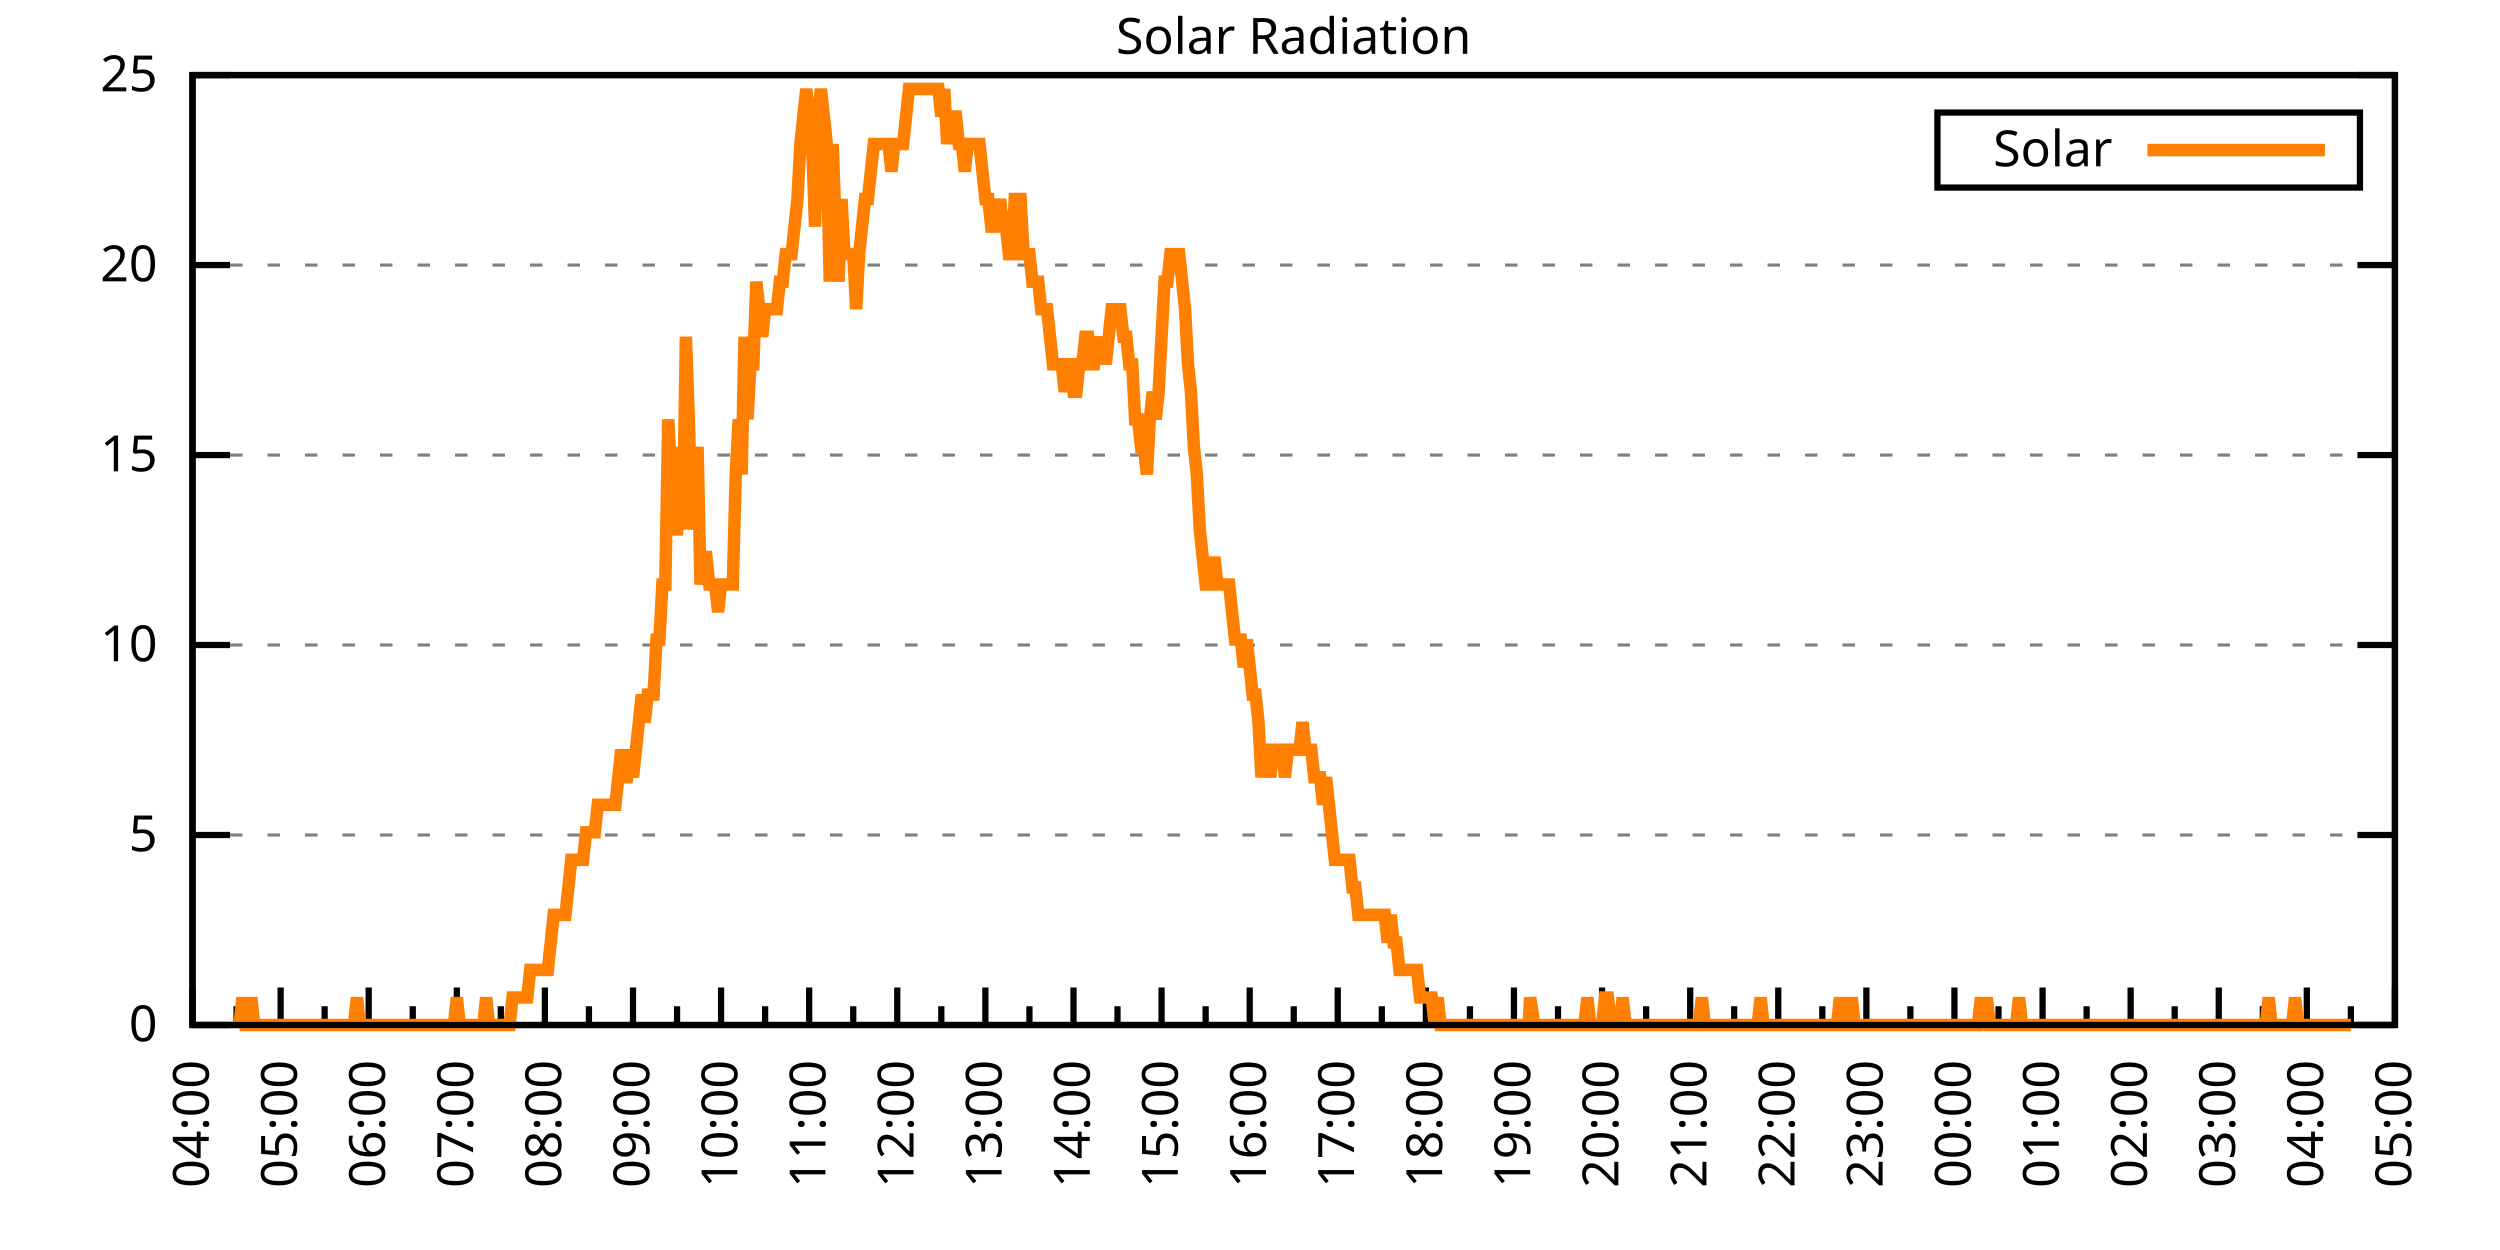
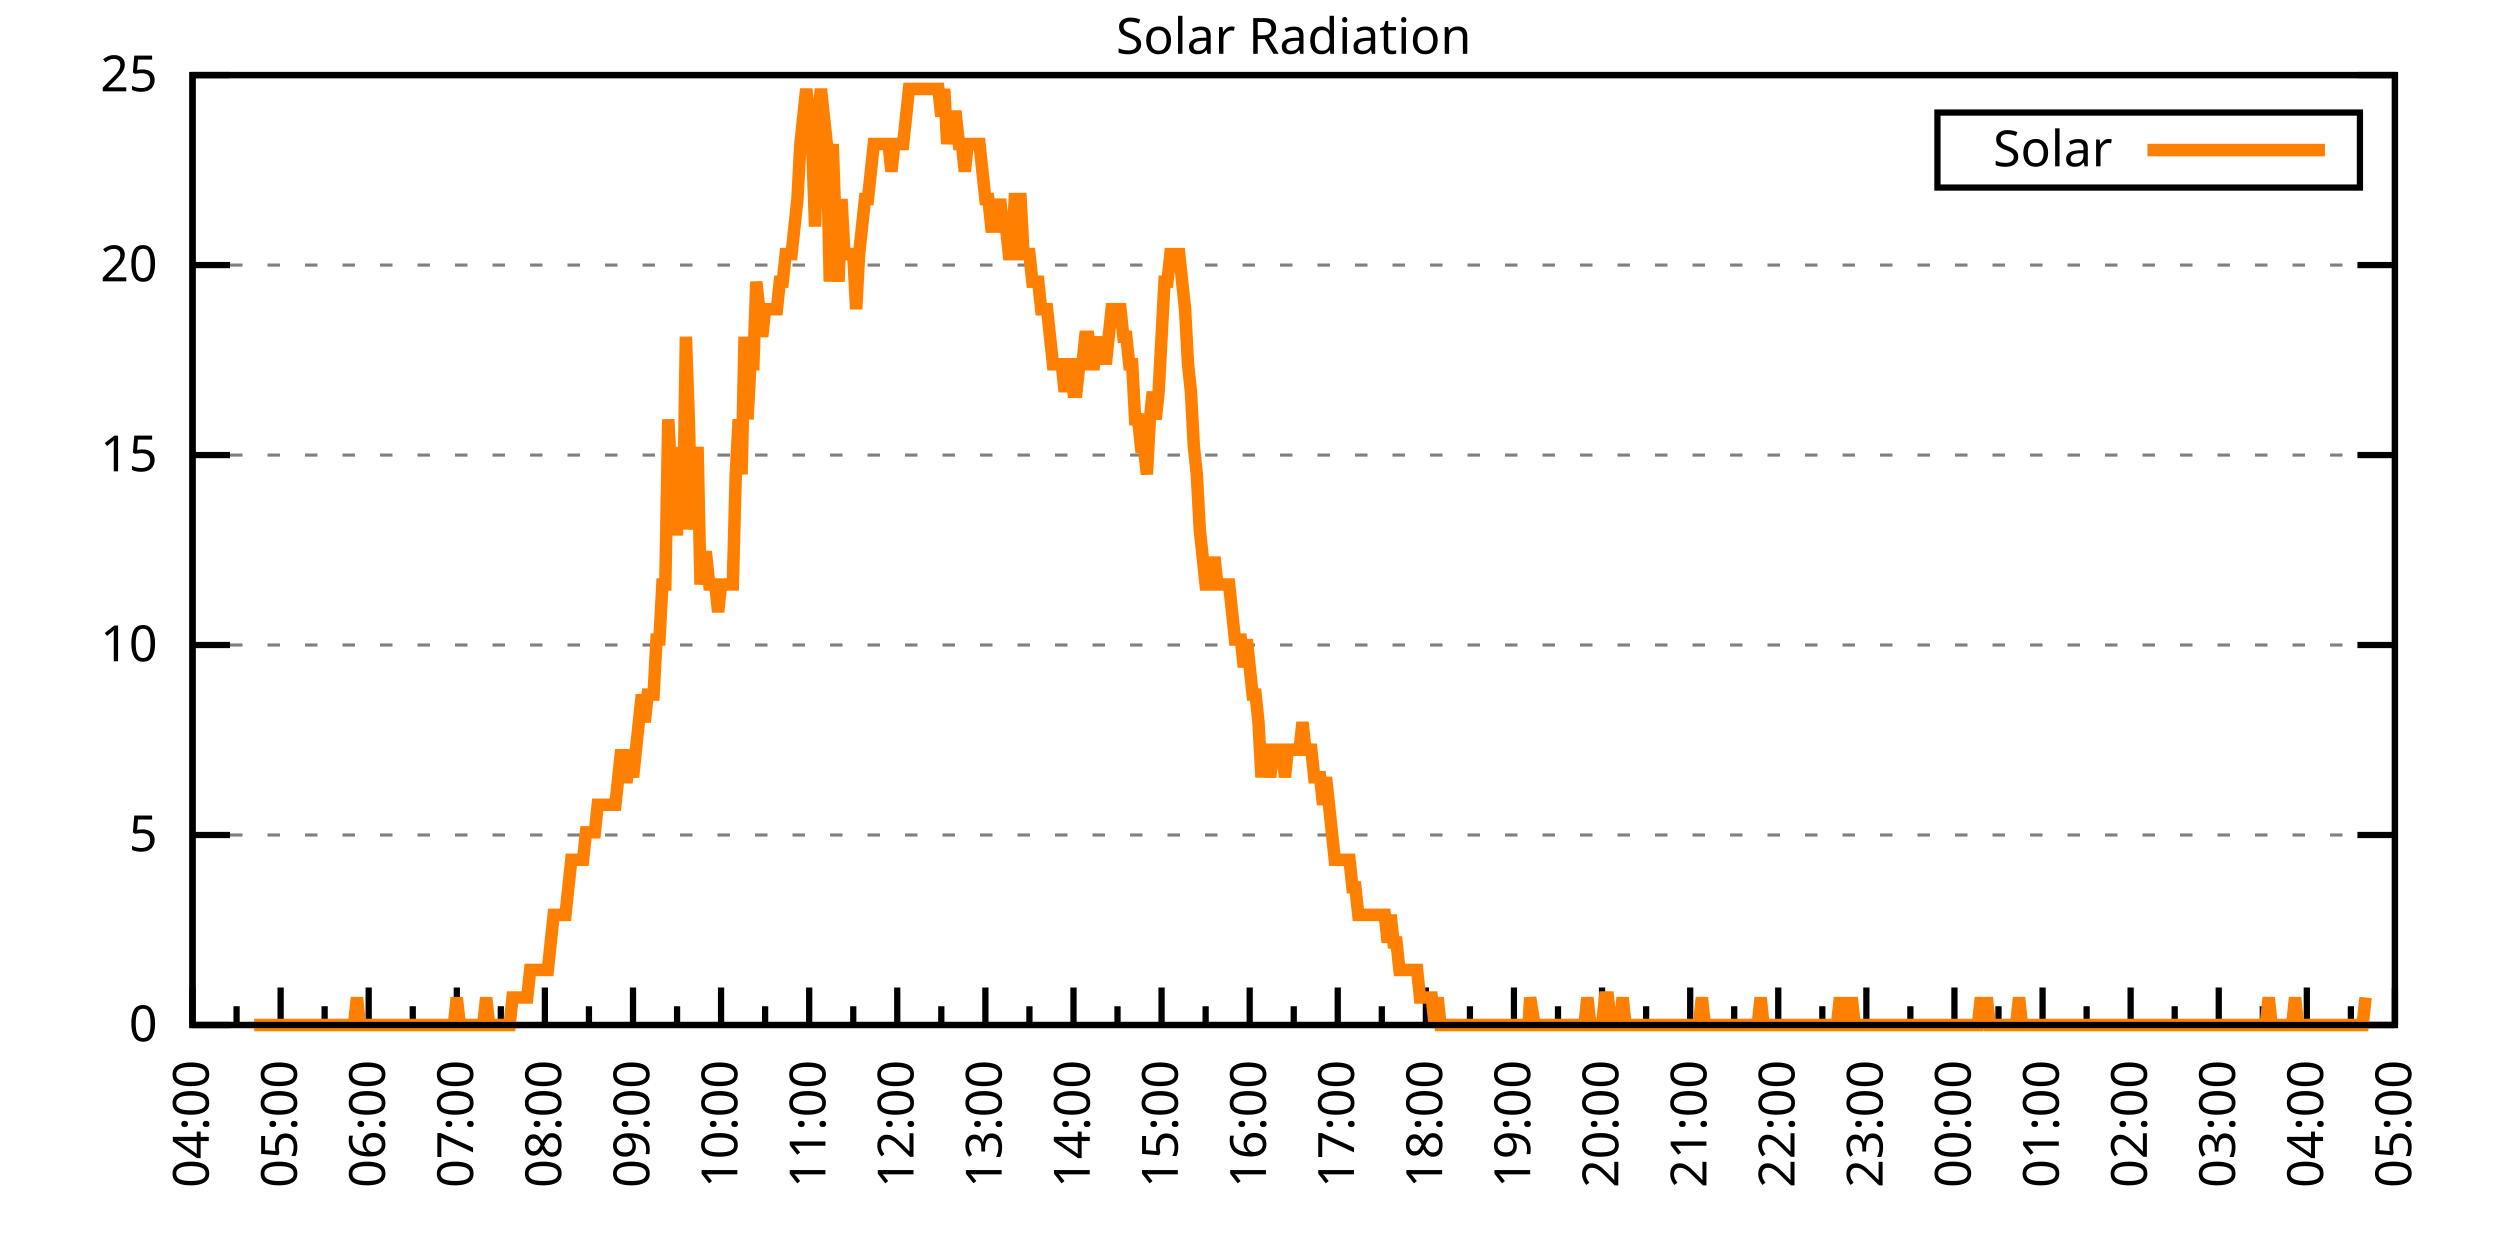
<svg xmlns="http://www.w3.org/2000/svg" xmlns:xlink="http://www.w3.org/1999/xlink" width="400" height="200" viewBox="0 0 400 200">
  <g id="gnuplot_canvas">
    <rect x="0" y="0" width="400" height="200" fill="none" />
    <defs>
      <circle id="gpDot" r="0.5" stroke-width="0.5" stroke="currentColor" />
      <path id="gpPt0" stroke-width="0.333" stroke="currentColor" d="M-1,0 h2 M0,-1 v2" />
      <path id="gpPt1" stroke-width="0.333" stroke="currentColor" d="M-1,-1 L1,1 M1,-1 L-1,1" />
      <path id="gpPt2" stroke-width="0.333" stroke="currentColor" d="M-1,0 L1,0 M0,-1 L0,1 M-1,-1 L1,1 M-1,1 L1,-1" />
      <rect id="gpPt3" stroke-width="0.333" stroke="currentColor" x="-1" y="-1" width="2" height="2" />
      <rect id="gpPt4" stroke-width="0.333" stroke="currentColor" fill="currentColor" x="-1" y="-1" width="2" height="2" />
      <circle id="gpPt5" stroke-width="0.333" stroke="currentColor" cx="0" cy="0" r="1" />
      <use xlink:href="#gpPt5" id="gpPt6" fill="currentColor" stroke="none" />
      <path id="gpPt7" stroke-width="0.333" stroke="currentColor" d="M0,-1.33 L-1.33,0.67 L1.33,0.67 z" />
      <use xlink:href="#gpPt7" id="gpPt8" fill="currentColor" stroke="none" />
      <use xlink:href="#gpPt7" id="gpPt9" stroke="currentColor" transform="rotate(180)" />
      <use xlink:href="#gpPt9" id="gpPt10" fill="currentColor" stroke="none" />
      <use xlink:href="#gpPt3" id="gpPt11" stroke="currentColor" transform="rotate(45)" />
      <use xlink:href="#gpPt11" id="gpPt12" fill="currentColor" stroke="none" />
      <path id="gpPt13" stroke-width="0.333" stroke="currentColor" d="M0,1.330 L1.265,0.411 L0.782,-1.067 L-0.782,-1.076 L-1.265,0.411 z" />
      <use xlink:href="#gpPt13" id="gpPt14" fill="currentColor" stroke="none" />
      <filter id="textbox" filterUnits="objectBoundingBox" x="0" y="0" height="1" width="1">
        <feFlood flood-color="white" flood-opacity="1" result="bgnd" />
        <feComposite in="SourceGraphic" in2="bgnd" operator="atop" />
      </filter>
      <filter id="greybox" filterUnits="objectBoundingBox" x="0" y="0" height="1" width="1">
        <feFlood flood-color="lightgrey" flood-opacity="1" result="grey" />
        <feComposite in="SourceGraphic" in2="grey" operator="atop" />
      </filter>
    </defs>
    <g fill="none" color="white" stroke="currentColor" stroke-width="1.00" stroke-linecap="butt" stroke-linejoin="miter">
</g>
    <g fill="none" color="black" stroke="currentColor" stroke-width="1.00" stroke-linecap="butt" stroke-linejoin="miter">
      <g stroke="none" shape-rendering="crispEdges">
        <polygon fill="rgb(255, 255, 255)" points="30.80,164.00 383.18,164.00 383.18,12.02 30.80,12.02 " />
      </g>
    </g>
    <g fill="none" color="black" stroke="currentColor" stroke-width="1.00" stroke-linecap="butt" stroke-linejoin="miter">
</g>
    <g fill="none" color="black" stroke="black" stroke-width="0.50" stroke-linecap="butt" stroke-linejoin="miter">
</g>
    <g fill="none" color="gray" stroke="currentColor" stroke-width="0.50" stroke-linecap="butt" stroke-linejoin="miter">
      <path stroke="gray" stroke-dasharray="2,4" class="gridline" d="M30.80,164.00 L383.19,164.00  " />
    </g>
    <g fill="none" color="gray" stroke="gray" stroke-width="1.00" stroke-linecap="butt" stroke-linejoin="miter">
</g>
    <g fill="none" color="black" stroke="currentColor" stroke-width="1.00" stroke-linecap="butt" stroke-linejoin="miter">
      <path stroke="black" d="M30.80,164.00 L36.80,164.00 M383.19,164.00 L377.19,164.00  " />
      <g transform="translate(25.20,166.60)" stroke="none" fill="black" font-family="Sans" font-size="8.00" text-anchor="end">
        <text>
          <tspan font-family="Sans"> 0</tspan>
        </text>
      </g>
    </g>
    <g fill="none" color="black" stroke="currentColor" stroke-width="1.00" stroke-linecap="butt" stroke-linejoin="miter">
</g>
    <g fill="none" color="black" stroke="black" stroke-width="0.50" stroke-linecap="butt" stroke-linejoin="miter">
</g>
    <g fill="none" color="gray" stroke="currentColor" stroke-width="0.50" stroke-linecap="butt" stroke-linejoin="miter">
      <path stroke="gray" stroke-dasharray="2,4" class="gridline" d="M30.80,133.60 L383.19,133.60  " />
    </g>
    <g fill="none" color="gray" stroke="gray" stroke-width="1.00" stroke-linecap="butt" stroke-linejoin="miter">
</g>
    <g fill="none" color="black" stroke="currentColor" stroke-width="1.00" stroke-linecap="butt" stroke-linejoin="miter">
      <path stroke="black" d="M30.80,133.60 L36.80,133.60 M383.19,133.60 L377.19,133.60  " />
      <g transform="translate(25.20,136.20)" stroke="none" fill="black" font-family="Sans" font-size="8.00" text-anchor="end">
        <text>
          <tspan font-family="Sans"> 5</tspan>
        </text>
      </g>
    </g>
    <g fill="none" color="black" stroke="currentColor" stroke-width="1.00" stroke-linecap="butt" stroke-linejoin="miter">
</g>
    <g fill="none" color="black" stroke="black" stroke-width="0.50" stroke-linecap="butt" stroke-linejoin="miter">
</g>
    <g fill="none" color="gray" stroke="currentColor" stroke-width="0.50" stroke-linecap="butt" stroke-linejoin="miter">
      <path stroke="gray" stroke-dasharray="2,4" class="gridline" d="M30.80,103.20 L383.19,103.20  " />
    </g>
    <g fill="none" color="gray" stroke="gray" stroke-width="1.00" stroke-linecap="butt" stroke-linejoin="miter">
</g>
    <g fill="none" color="black" stroke="currentColor" stroke-width="1.00" stroke-linecap="butt" stroke-linejoin="miter">
      <path stroke="black" d="M30.80,103.20 L36.80,103.20 M383.19,103.20 L377.19,103.20  " />
      <g transform="translate(25.20,105.80)" stroke="none" fill="black" font-family="Sans" font-size="8.00" text-anchor="end">
        <text>
          <tspan font-family="Sans"> 10</tspan>
        </text>
      </g>
    </g>
    <g fill="none" color="black" stroke="currentColor" stroke-width="1.00" stroke-linecap="butt" stroke-linejoin="miter">
</g>
    <g fill="none" color="black" stroke="black" stroke-width="0.50" stroke-linecap="butt" stroke-linejoin="miter">
</g>
    <g fill="none" color="gray" stroke="currentColor" stroke-width="0.50" stroke-linecap="butt" stroke-linejoin="miter">
      <path stroke="gray" stroke-dasharray="2,4" class="gridline" d="M30.80,72.81 L383.19,72.81  " />
    </g>
    <g fill="none" color="gray" stroke="gray" stroke-width="1.00" stroke-linecap="butt" stroke-linejoin="miter">
</g>
    <g fill="none" color="black" stroke="currentColor" stroke-width="1.00" stroke-linecap="butt" stroke-linejoin="miter">
      <path stroke="black" d="M30.80,72.81 L36.80,72.81 M383.19,72.81 L377.19,72.81  " />
      <g transform="translate(25.20,75.41)" stroke="none" fill="black" font-family="Sans" font-size="8.00" text-anchor="end">
        <text>
          <tspan font-family="Sans"> 15</tspan>
        </text>
      </g>
    </g>
    <g fill="none" color="black" stroke="currentColor" stroke-width="1.00" stroke-linecap="butt" stroke-linejoin="miter">
</g>
    <g fill="none" color="black" stroke="black" stroke-width="0.50" stroke-linecap="butt" stroke-linejoin="miter">
</g>
    <g fill="none" color="gray" stroke="currentColor" stroke-width="0.50" stroke-linecap="butt" stroke-linejoin="miter">
      <path stroke="gray" stroke-dasharray="2,4" class="gridline" d="M30.80,42.41 L383.19,42.41  " />
    </g>
    <g fill="none" color="gray" stroke="gray" stroke-width="1.00" stroke-linecap="butt" stroke-linejoin="miter">
</g>
    <g fill="none" color="black" stroke="currentColor" stroke-width="1.00" stroke-linecap="butt" stroke-linejoin="miter">
      <path stroke="black" d="M30.80,42.41 L36.80,42.41 M383.19,42.41 L377.19,42.41  " />
      <g transform="translate(25.20,45.01)" stroke="none" fill="black" font-family="Sans" font-size="8.00" text-anchor="end">
        <text>
          <tspan font-family="Sans"> 20</tspan>
        </text>
      </g>
    </g>
    <g fill="none" color="black" stroke="currentColor" stroke-width="1.00" stroke-linecap="butt" stroke-linejoin="miter">
</g>
    <g fill="none" color="black" stroke="black" stroke-width="0.50" stroke-linecap="butt" stroke-linejoin="miter">
</g>
    <g fill="none" color="gray" stroke="currentColor" stroke-width="0.50" stroke-linecap="butt" stroke-linejoin="miter">
      <path stroke="gray" stroke-dasharray="2,4" class="gridline" d="M30.80,12.01 L383.19,12.01  " />
    </g>
    <g fill="none" color="gray" stroke="gray" stroke-width="1.00" stroke-linecap="butt" stroke-linejoin="miter">
</g>
    <g fill="none" color="black" stroke="currentColor" stroke-width="1.00" stroke-linecap="butt" stroke-linejoin="miter">
      <path stroke="black" d="M30.80,12.01 L36.80,12.01 M383.19,12.01 L377.19,12.01  " />
      <g transform="translate(25.20,14.61)" stroke="none" fill="black" font-family="Sans" font-size="8.00" text-anchor="end">
        <text>
          <tspan font-family="Sans"> 25</tspan>
        </text>
      </g>
    </g>
    <g fill="none" color="black" stroke="currentColor" stroke-width="1.00" stroke-linecap="butt" stroke-linejoin="miter">
      <path stroke="black" d="M30.80,164.00 L30.80,158.00  " />
      <g transform="translate(33.40,169.60) rotate(270)" stroke="none" fill="black" font-family="Sans" font-size="8.00" text-anchor="end">
        <text>
          <tspan font-family="Sans">04:00</tspan>
        </text>
      </g>
    </g>
    <g fill="none" color="black" stroke="currentColor" stroke-width="1.00" stroke-linecap="butt" stroke-linejoin="miter">
      <path stroke="black" d="M37.85,164.00 L37.85,161.00 M44.90,164.00 L44.90,158.00  " />
      <g transform="translate(47.50,169.60) rotate(270)" stroke="none" fill="black" font-family="Sans" font-size="8.00" text-anchor="end">
        <text>
          <tspan font-family="Sans">05:00</tspan>
        </text>
      </g>
    </g>
    <g fill="none" color="black" stroke="currentColor" stroke-width="1.00" stroke-linecap="butt" stroke-linejoin="miter">
      <path stroke="black" d="M51.94,164.00 L51.94,161.00 M58.99,164.00 L58.99,158.00  " />
      <g transform="translate(61.59,169.60) rotate(270)" stroke="none" fill="black" font-family="Sans" font-size="8.00" text-anchor="end">
        <text>
          <tspan font-family="Sans">06:00</tspan>
        </text>
      </g>
    </g>
    <g fill="none" color="black" stroke="currentColor" stroke-width="1.00" stroke-linecap="butt" stroke-linejoin="miter">
      <path stroke="black" d="M66.04,164.00 L66.04,161.00 M73.09,164.00 L73.09,158.00  " />
      <g transform="translate(75.69,169.60) rotate(270)" stroke="none" fill="black" font-family="Sans" font-size="8.00" text-anchor="end">
        <text>
          <tspan font-family="Sans">07:00</tspan>
        </text>
      </g>
    </g>
    <g fill="none" color="black" stroke="currentColor" stroke-width="1.00" stroke-linecap="butt" stroke-linejoin="miter">
      <path stroke="black" d="M80.13,164.00 L80.13,161.00 M87.18,164.00 L87.18,158.00  " />
      <g transform="translate(89.78,169.60) rotate(270)" stroke="none" fill="black" font-family="Sans" font-size="8.00" text-anchor="end">
        <text>
          <tspan font-family="Sans">08:00</tspan>
        </text>
      </g>
    </g>
    <g fill="none" color="black" stroke="currentColor" stroke-width="1.00" stroke-linecap="butt" stroke-linejoin="miter">
      <path stroke="black" d="M94.23,164.00 L94.23,161.00 M101.28,164.00 L101.28,158.00  " />
      <g transform="translate(103.88,169.60) rotate(270)" stroke="none" fill="black" font-family="Sans" font-size="8.00" text-anchor="end">
        <text>
          <tspan font-family="Sans">09:00</tspan>
        </text>
      </g>
    </g>
    <g fill="none" color="black" stroke="currentColor" stroke-width="1.00" stroke-linecap="butt" stroke-linejoin="miter">
      <path stroke="black" d="M108.33,164.00 L108.33,161.00 M115.37,164.00 L115.37,158.00  " />
      <g transform="translate(117.97,169.60) rotate(270)" stroke="none" fill="black" font-family="Sans" font-size="8.00" text-anchor="end">
        <text>
          <tspan font-family="Sans">10:00</tspan>
        </text>
      </g>
    </g>
    <g fill="none" color="black" stroke="currentColor" stroke-width="1.00" stroke-linecap="butt" stroke-linejoin="miter">
      <path stroke="black" d="M122.42,164.00 L122.42,161.00 M129.47,164.00 L129.47,158.00  " />
      <g transform="translate(132.07,169.60) rotate(270)" stroke="none" fill="black" font-family="Sans" font-size="8.00" text-anchor="end">
        <text>
          <tspan font-family="Sans">11:00</tspan>
        </text>
      </g>
    </g>
    <g fill="none" color="black" stroke="currentColor" stroke-width="1.00" stroke-linecap="butt" stroke-linejoin="miter">
      <path stroke="black" d="M136.52,164.00 L136.52,161.00 M143.56,164.00 L143.56,158.00  " />
      <g transform="translate(146.16,169.60) rotate(270)" stroke="none" fill="black" font-family="Sans" font-size="8.00" text-anchor="end">
        <text>
          <tspan font-family="Sans">12:00</tspan>
        </text>
      </g>
    </g>
    <g fill="none" color="black" stroke="currentColor" stroke-width="1.00" stroke-linecap="butt" stroke-linejoin="miter">
      <path stroke="black" d="M150.61,164.00 L150.61,161.00 M157.66,164.00 L157.66,158.00  " />
      <g transform="translate(160.26,169.60) rotate(270)" stroke="none" fill="black" font-family="Sans" font-size="8.00" text-anchor="end">
        <text>
          <tspan font-family="Sans">13:00</tspan>
        </text>
      </g>
    </g>
    <g fill="none" color="black" stroke="currentColor" stroke-width="1.00" stroke-linecap="butt" stroke-linejoin="miter">
      <path stroke="black" d="M164.71,164.00 L164.71,161.00 M171.76,164.00 L171.76,158.00  " />
      <g transform="translate(174.36,169.60) rotate(270)" stroke="none" fill="black" font-family="Sans" font-size="8.00" text-anchor="end">
        <text>
          <tspan font-family="Sans">14:00</tspan>
        </text>
      </g>
    </g>
    <g fill="none" color="black" stroke="currentColor" stroke-width="1.00" stroke-linecap="butt" stroke-linejoin="miter">
      <path stroke="black" d="M178.80,164.00 L178.80,161.00 M185.85,164.00 L185.85,158.00  " />
      <g transform="translate(188.45,169.60) rotate(270)" stroke="none" fill="black" font-family="Sans" font-size="8.00" text-anchor="end">
        <text>
          <tspan font-family="Sans">15:00</tspan>
        </text>
      </g>
    </g>
    <g fill="none" color="black" stroke="currentColor" stroke-width="1.00" stroke-linecap="butt" stroke-linejoin="miter">
      <path stroke="black" d="M192.90,164.00 L192.90,161.00 M199.95,164.00 L199.95,158.00  " />
      <g transform="translate(202.55,169.60) rotate(270)" stroke="none" fill="black" font-family="Sans" font-size="8.00" text-anchor="end">
        <text>
          <tspan font-family="Sans">16:00</tspan>
        </text>
      </g>
    </g>
    <g fill="none" color="black" stroke="currentColor" stroke-width="1.00" stroke-linecap="butt" stroke-linejoin="miter">
      <path stroke="black" d="M207.00,164.00 L207.00,161.00 M214.04,164.00 L214.04,158.00  " />
      <g transform="translate(216.64,169.60) rotate(270)" stroke="none" fill="black" font-family="Sans" font-size="8.00" text-anchor="end">
        <text>
          <tspan font-family="Sans">17:00</tspan>
        </text>
      </g>
    </g>
    <g fill="none" color="black" stroke="currentColor" stroke-width="1.00" stroke-linecap="butt" stroke-linejoin="miter">
      <path stroke="black" d="M221.09,164.00 L221.09,161.00 M228.14,164.00 L228.14,158.00  " />
      <g transform="translate(230.74,169.60) rotate(270)" stroke="none" fill="black" font-family="Sans" font-size="8.00" text-anchor="end">
        <text>
          <tspan font-family="Sans">18:00</tspan>
        </text>
      </g>
    </g>
    <g fill="none" color="black" stroke="currentColor" stroke-width="1.00" stroke-linecap="butt" stroke-linejoin="miter">
      <path stroke="black" d="M235.19,164.00 L235.19,161.00 M242.23,164.00 L242.23,158.00  " />
      <g transform="translate(244.83,169.60) rotate(270)" stroke="none" fill="black" font-family="Sans" font-size="8.00" text-anchor="end">
        <text>
          <tspan font-family="Sans">19:00</tspan>
        </text>
      </g>
    </g>
    <g fill="none" color="black" stroke="currentColor" stroke-width="1.00" stroke-linecap="butt" stroke-linejoin="miter">
      <path stroke="black" d="M249.28,164.00 L249.28,161.00 M256.33,164.00 L256.33,158.00  " />
      <g transform="translate(258.93,169.60) rotate(270)" stroke="none" fill="black" font-family="Sans" font-size="8.00" text-anchor="end">
        <text>
          <tspan font-family="Sans">20:00</tspan>
        </text>
      </g>
    </g>
    <g fill="none" color="black" stroke="currentColor" stroke-width="1.00" stroke-linecap="butt" stroke-linejoin="miter">
      <path stroke="black" d="M263.38,164.00 L263.38,161.00 M270.43,164.00 L270.43,158.00  " />
      <g transform="translate(273.03,169.60) rotate(270)" stroke="none" fill="black" font-family="Sans" font-size="8.00" text-anchor="end">
        <text>
          <tspan font-family="Sans">21:00</tspan>
        </text>
      </g>
    </g>
    <g fill="none" color="black" stroke="currentColor" stroke-width="1.00" stroke-linecap="butt" stroke-linejoin="miter">
      <path stroke="black" d="M277.47,164.00 L277.47,161.00 M284.52,164.00 L284.52,158.00  " />
      <g transform="translate(287.12,169.60) rotate(270)" stroke="none" fill="black" font-family="Sans" font-size="8.00" text-anchor="end">
        <text>
          <tspan font-family="Sans">22:00</tspan>
        </text>
      </g>
    </g>
    <g fill="none" color="black" stroke="currentColor" stroke-width="1.00" stroke-linecap="butt" stroke-linejoin="miter">
      <path stroke="black" d="M291.57,164.00 L291.57,161.00 M298.62,164.00 L298.62,158.00  " />
      <g transform="translate(301.22,169.60) rotate(270)" stroke="none" fill="black" font-family="Sans" font-size="8.00" text-anchor="end">
        <text>
          <tspan font-family="Sans">23:00</tspan>
        </text>
      </g>
    </g>
    <g fill="none" color="black" stroke="currentColor" stroke-width="1.00" stroke-linecap="butt" stroke-linejoin="miter">
      <path stroke="black" d="M305.66,164.00 L305.66,161.00 M312.71,164.00 L312.71,158.00  " />
      <g transform="translate(315.31,169.60) rotate(270)" stroke="none" fill="black" font-family="Sans" font-size="8.00" text-anchor="end">
        <text>
          <tspan font-family="Sans">00:00</tspan>
        </text>
      </g>
    </g>
    <g fill="none" color="black" stroke="currentColor" stroke-width="1.00" stroke-linecap="butt" stroke-linejoin="miter">
      <path stroke="black" d="M319.76,164.00 L319.76,161.00 M326.81,164.00 L326.81,158.00  " />
      <g transform="translate(329.41,169.60) rotate(270)" stroke="none" fill="black" font-family="Sans" font-size="8.00" text-anchor="end">
        <text>
          <tspan font-family="Sans">01:00</tspan>
        </text>
      </g>
    </g>
    <g fill="none" color="black" stroke="currentColor" stroke-width="1.00" stroke-linecap="butt" stroke-linejoin="miter">
      <path stroke="black" d="M333.86,164.00 L333.86,161.00 M340.90,164.00 L340.90,158.00  " />
      <g transform="translate(343.50,169.60) rotate(270)" stroke="none" fill="black" font-family="Sans" font-size="8.00" text-anchor="end">
        <text>
          <tspan font-family="Sans">02:00</tspan>
        </text>
      </g>
    </g>
    <g fill="none" color="black" stroke="currentColor" stroke-width="1.00" stroke-linecap="butt" stroke-linejoin="miter">
      <path stroke="black" d="M347.95,164.00 L347.95,161.00 M355.00,164.00 L355.00,158.00  " />
      <g transform="translate(357.60,169.60) rotate(270)" stroke="none" fill="black" font-family="Sans" font-size="8.00" text-anchor="end">
        <text>
          <tspan font-family="Sans">03:00</tspan>
        </text>
      </g>
    </g>
    <g fill="none" color="black" stroke="currentColor" stroke-width="1.00" stroke-linecap="butt" stroke-linejoin="miter">
      <path stroke="black" d="M362.05,164.00 L362.05,161.00 M369.09,164.00 L369.09,158.00  " />
      <g transform="translate(371.69,169.60) rotate(270)" stroke="none" fill="black" font-family="Sans" font-size="8.00" text-anchor="end">
        <text>
          <tspan font-family="Sans">04:00</tspan>
        </text>
      </g>
    </g>
    <g fill="none" color="black" stroke="currentColor" stroke-width="1.00" stroke-linecap="butt" stroke-linejoin="miter">
      <path stroke="black" d="M376.14,164.00 L376.14,161.00 M383.19,164.00 L383.19,158.00  " />
      <g transform="translate(385.79,169.60) rotate(270)" stroke="none" fill="black" font-family="Sans" font-size="8.00" text-anchor="end">
        <text>
          <tspan font-family="Sans">05:00</tspan>
        </text>
      </g>
    </g>
    <g fill="none" color="black" stroke="currentColor" stroke-width="1.00" stroke-linecap="butt" stroke-linejoin="miter">
</g>
    <g fill="none" color="black" stroke="currentColor" stroke-width="1.00" stroke-linecap="butt" stroke-linejoin="miter">
      <path stroke="black" d="M30.80,12.01 L30.80,164.00 L383.19,164.00 L383.19,12.01 L30.80,12.01 Z  " />
    </g>
    <g fill="none" color="black" stroke="currentColor" stroke-width="1.00" stroke-linecap="butt" stroke-linejoin="miter">
      <g transform="translate(6.80,88.01) rotate(270)" stroke="none" fill="black" font-family="Sans" font-size="8.00" text-anchor="middle">
        <text />
      </g>
    </g>
    <g fill="none" color="black" stroke="currentColor" stroke-width="1.00" stroke-linecap="butt" stroke-linejoin="miter">
</g>
    <g fill="none" color="black" stroke="currentColor" stroke-width="1.00" stroke-linecap="butt" stroke-linejoin="miter">
      <path stroke="black" d="M309.99,30.01 L309.99,18.01 L377.59,18.01 L377.59,30.01 L309.99,30.01 Z  " />
    </g>
    <g id="Solar_Radiation_plot_1">
      <g fill="none" color="white" stroke="black" stroke-width="2.00" stroke-linecap="butt" stroke-linejoin="miter">
</g>
      <g fill="none" color="black" stroke="currentColor" stroke-width="2.00" stroke-linecap="butt" stroke-linejoin="miter">
        <g transform="translate(337.99,26.61)" stroke="none" fill="black" font-family="Sans" font-size="8.00" text-anchor="end">
          <text>
            <tspan font-family="Sans">Solar</tspan>
          </text>
        </g>
      </g>
      <g fill="none" color="black" stroke="currentColor" stroke-width="2.00" stroke-linecap="butt" stroke-linejoin="miter">
-         <path stroke="rgb(255, 127,   0)" d="M343.59,24.01 L371.99,24.01 M38.32,164.00 L38.79,159.60 L39.26,164.00 L39.73,164.00 L40.20,159.60 L40.67,164.00   L41.14,164.00 L41.61,164.00 L42.08,164.00 L42.55,164.00 L43.02,164.00 L43.49,164.00 L43.96,164.00 L44.43,164.00   L44.90,164.00 L45.37,164.00 L45.84,164.00 L46.31,164.00 L46.78,164.00 L47.24,164.00 L47.71,164.00 L48.18,164.00   L48.65,164.00 L49.12,164.00 L49.59,164.00 L50.06,164.00 L50.53,164.00 L51.00,164.00 L51.47,164.00 L51.94,164.00   L52.41,164.00 L52.88,164.00 L53.35,164.00 L53.82,164.00 L54.29,164.00 L54.76,164.00 L55.23,164.00 L55.70,164.00   L56.17,164.00 L56.64,164.00 L57.11,159.60 L57.58,164.00 L58.05,164.00 L58.52,164.00 L58.99,164.00 L59.46,164.00   L59.93,164.00 L60.40,164.00 L60.87,164.00 L61.34,164.00 L61.81,164.00 L62.28,164.00 L62.75,164.00 L63.22,164.00   L63.69,164.00 L64.16,164.00 L64.63,164.00 L65.10,164.00 L65.57,164.00 L66.04,164.00 L66.51,164.00 L66.98,164.00   L67.45,164.00 L67.92,164.00 L68.39,164.00 L68.86,164.00 L69.33,164.00 L69.80,164.00 L70.27,164.00 L70.74,164.00   L71.21,164.00 L71.68,164.00 L72.15,164.00 L72.62,164.00 L73.09,159.60 L73.56,164.00 L74.03,164.00 L74.50,164.00   L74.97,164.00 L75.44,164.00 L75.91,164.00 L76.38,164.00 L76.85,164.00 L77.32,164.00 L77.79,159.60 L78.26,164.00   L78.73,164.00 L79.19,164.00 L79.66,164.00 L80.13,164.00 L80.60,164.00 L81.07,164.00 L81.54,164.00 L82.01,159.60   L82.48,159.60 L82.95,159.60 L83.42,159.60 L83.89,159.60 L84.36,159.60 L84.83,155.19 L85.30,155.19 L85.77,155.19   L86.24,155.19 L86.71,155.19 L87.18,155.19 L87.65,155.19 L88.12,150.79 L88.59,146.38 L89.06,146.38 L89.53,146.38   L90.00,146.38 L90.47,146.38 L90.94,141.98 L91.41,137.57 L91.88,137.57 L92.35,137.57 L92.82,137.57 L93.29,137.57   L93.76,133.17 L94.23,133.17 L94.70,133.17 L95.17,133.17 L95.64,128.76 L96.11,128.76 L96.58,128.76 L97.05,128.76   L97.52,128.76 L97.99,128.76 L98.46,128.76 L98.93,124.36 L99.40,119.95 L99.87,124.36 L100.34,124.36 L100.81,119.95   L101.28,124.36 L101.75,119.95 L102.22,115.55 L102.69,111.14 L103.16,115.55 L103.63,111.14 L104.10,111.14 L104.57,111.14   L105.04,102.33 L105.51,102.33 L105.98,93.52 L106.45,93.52 L106.92,67.09 L107.39,75.90 L107.86,84.71 L108.33,84.71   L108.80,71.50 L109.27,84.71 L109.74,53.88 L110.21,67.09 L110.68,84.71 L111.14,80.31 L111.61,71.50 L112.08,93.52   L112.55,89.12 L113.02,89.12 L113.49,93.52 L113.96,93.52 L114.43,93.52 L114.90,97.93 L115.37,93.52 L115.84,93.52   L116.31,93.52 L116.78,93.52 L117.25,93.52 L117.72,75.90 L118.19,67.09 L118.66,75.90 L119.13,53.88 L119.60,67.09   L120.07,58.28 L120.54,58.28 L121.01,45.07 L121.48,49.47 L121.95,53.88 L122.42,49.47 L122.89,49.47 L123.36,49.47   L123.83,49.47 L124.30,49.47 L124.77,45.07 L125.24,45.07 L125.71,40.66 L126.18,40.66 L126.65,40.66 L127.12,36.26   L127.59,31.85 L128.06,23.04 L128.53,18.64 L129.00,14.23 L129.47,18.64 L129.94,23.04 L130.41,36.26 L130.88,18.64   L131.35,14.23 L131.82,18.64 L132.29,23.04 L132.76,45.07 L133.23,23.04 L133.70,36.26 L134.17,45.07 L134.64,31.85   L135.11,40.66 L135.58,40.66 L136.05,40.66 L136.52,40.66 L136.99,49.47 L137.46,40.66 L137.93,36.26 L138.40,31.85   L138.87,31.85 L139.34,27.45 L139.81,23.04 L140.28,23.04 L140.75,23.04 L141.22,23.04 L141.69,23.04 L142.16,23.04   L142.63,27.45 L143.09,23.04 L143.56,23.04 L144.03,23.04 L144.50,23.04 L144.97,18.64 L145.44,14.23 L145.91,14.23   L146.38,14.23 L146.85,14.23 L147.32,14.23 L147.79,14.23 L148.26,14.23 L148.73,14.23 L149.20,14.23 L149.67,14.23   L150.14,14.23 L150.61,18.64 L151.08,14.23 L151.55,23.04 L152.02,18.64 L152.49,18.64 L152.96,18.64 L153.43,23.04   L153.90,23.04 L154.37,27.45 L154.84,23.04 L155.31,23.04 L155.78,23.04 L156.25,23.04 L156.72,23.04 L157.19,27.45   L157.66,31.85 L158.13,31.85 L158.60,36.26 L159.07,36.26 L159.54,36.26 L160.01,31.85 L160.48,36.26 L160.95,36.26   L161.42,40.66 L161.89,40.66 L162.36,31.85 L162.83,31.85 L163.30,31.85 L163.77,40.66 L164.24,40.66 L164.71,40.66   L165.18,45.07 L165.65,45.07 L166.12,45.07 L166.59,49.47 L167.06,49.47 L167.53,49.47 L168.00,53.88 L168.47,58.28   L168.94,58.28 L169.41,58.28 L169.88,58.28 L170.35,62.69 L170.82,58.28 L171.29,58.28 L171.76,62.69 L172.23,62.69   L172.70,58.28 L173.17,58.28 L173.64,53.88 L174.11,53.88 L174.58,58.28 L175.04,58.28 L175.51,53.88 L175.98,58.28   L176.45,53.88 L176.92,58.28 L177.39,53.88 L177.86,49.47 L178.33,49.47 L178.80,49.47 L179.27,49.47 L179.74,53.88   L180.21,53.88 L180.68,58.28 L181.15,58.28 L181.62,67.09 L182.09,67.09 L182.56,71.50 L183.03,71.50 L183.50,75.90   L183.97,67.09 L184.44,62.69 L184.91,67.09 L185.38,62.69 L185.85,53.88 L186.32,45.07 L186.79,45.07 L187.26,40.66   L187.73,40.66 L188.20,40.66 L188.67,40.66 L189.14,45.07 L189.61,49.47 L190.08,58.28 L190.55,62.69 L191.02,71.50   L191.49,75.90 L191.96,84.71 L192.43,89.12 L192.90,93.52 L193.37,93.52 L193.84,93.52 L194.31,89.12 L194.78,93.52   L195.25,93.52 L195.72,93.52 L196.19,93.52 L196.66,93.52 L197.13,97.93 L197.60,102.33 L198.07,102.33 L198.54,102.33   L199.01,106.74 L199.48,102.33 L199.95,106.74 L200.42,111.14 L200.89,111.14 L201.36,115.55 L201.83,124.36 L202.30,119.95   L202.77,119.95 L203.24,124.36 L203.71,119.95 L204.18,119.95 L204.65,119.95 L205.12,119.95 L205.59,124.36 L206.06,119.95   L206.53,119.95 L207.00,119.95 L207.46,119.95 L207.93,119.95 L208.40,115.55 L208.87,119.95 L209.34,119.95 L209.81,119.95   L210.28,124.36 L210.75,124.36 L211.22,124.36 L211.69,128.76 L212.16,124.36 L212.63,128.76 L213.10,133.17 L213.57,137.57   L214.04,137.57 L214.51,137.57 L214.98,137.57 L215.45,137.57 L215.92,137.57 L216.39,141.98 L216.86,141.98 L217.33,146.38   L217.80,146.38 L218.27,146.38 L218.74,146.38 L219.21,146.38 L219.68,146.38 L220.15,146.38 L220.62,146.38 L221.09,146.38   L221.56,146.38 L222.03,150.79 L222.50,146.38 L222.97,150.79 L223.44,150.79 L223.91,155.19 L224.38,155.19 L224.85,155.19   L225.32,155.19 L225.79,155.19 L226.26,155.19 L226.73,155.19 L227.20,159.60 L227.67,159.60 L228.14,159.60 L228.61,159.60   L229.08,159.60 L229.55,164.00 L230.02,159.60 L230.49,164.00 L230.96,164.00 L231.43,164.00 L231.90,164.00 L232.37,164.00   L232.84,164.00 L233.31,164.00 L233.78,164.00 L234.25,164.00 L234.72,164.00 L235.19,164.00 L235.66,164.00 L236.13,164.00   L236.60,164.00 L237.07,164.00 L237.54,164.00 L238.01,164.00 L238.48,164.00 L238.95,164.00 L239.41,164.00 L239.88,164.00   L240.35,164.00 L240.82,164.00 L241.29,164.00 L241.76,164.00 L242.23,164.00 L242.70,164.00 L243.17,164.00 L243.64,164.00   L244.11,164.00 L244.58,164.00 L244.82,159.60 L245.52,164.00 L245.99,164.00 L246.46,164.00 L246.93,164.00 L247.40,164.00   L247.87,164.00 L248.34,164.00 L248.81,164.00 L249.28,164.00 L249.75,164.00 L250.22,164.00 L250.69,164.00 L251.16,164.00   L251.63,164.00 L252.10,164.00 L252.57,164.00 L253.04,164.00 L253.51,164.00 L253.98,159.60 L254.45,164.00 L254.92,164.00   L255.39,164.00 L255.86,164.00 L256.33,164.00 L256.80,159.60 L257.27,159.60 L257.74,164.00 L258.21,164.00 L258.68,164.00   L259.15,164.00 L259.62,159.60 L260.09,164.00 L260.56,164.00 L261.03,164.00 L261.50,164.00 L261.97,164.00 L262.44,164.00   L262.91,164.00 L263.38,164.00 L263.85,164.00 L264.32,164.00 L264.79,164.00 L265.26,164.00 L265.73,164.00 L266.20,164.00   L266.67,164.00 L267.14,164.00 L267.61,164.00 L268.08,164.00 L268.55,164.00 L269.02,164.00 L269.49,164.00 L269.96,164.00   L270.43,164.00 L270.90,164.00 L271.36,164.00 L271.83,164.00 L272.30,159.60 L272.77,164.00 L273.24,164.00 L273.71,164.00   L274.18,164.00 L274.65,164.00 L275.12,164.00 L275.59,164.00 L276.06,164.00 L276.53,164.00 L277.00,164.00 L277.47,164.00   L277.94,164.00 L278.41,164.00 L278.88,164.00 L279.35,164.00 L279.82,164.00 L280.29,164.00 L280.76,164.00 L281.23,164.00   L281.70,159.60 L282.17,164.00 L282.64,164.00 L283.11,164.00 L283.58,164.00 L284.05,164.00 L284.52,164.00 L284.99,164.00   L285.46,164.00 L285.93,164.00 L286.40,164.00 L286.87,164.00 L287.34,164.00 L287.81,164.00 L288.28,164.00 L288.75,164.00   L289.22,164.00 L289.69,164.00 L290.16,164.00 L290.63,164.00 L291.10,164.00 L291.57,164.00 L292.04,164.00 L292.51,164.00   L292.98,164.00 L293.45,164.00 L293.92,164.00 L294.39,159.60 L294.86,164.00 L295.33,164.00 L295.80,164.00 L296.27,159.60   L296.74,164.00 L297.21,164.00 L297.68,164.00 L298.15,164.00 L298.62,164.00 L299.09,164.00 L299.56,164.00 L300.03,164.00   L300.50,164.00 L300.97,164.00 L301.44,164.00 L301.91,164.00 L302.38,164.00 L302.85,164.00 L303.31,164.00 L303.78,164.00   L304.25,164.00 L304.72,164.00 L305.19,164.00 L305.66,164.00 L306.13,164.00 L306.60,164.00 L307.07,164.00 L307.54,164.00   L308.01,164.00 L308.48,164.00 L308.95,164.00 L309.42,164.00 L309.89,164.00 L310.36,164.00 L310.83,164.00 L311.30,164.00   L311.77,164.00 L312.24,164.00 L312.71,164.00 L313.18,164.00 L313.65,164.00 L314.12,164.00 L314.59,164.00 L315.06,164.00   L315.53,164.00 L316.00,164.00 L316.47,164.00 L316.94,159.60 L317.41,164.00 L317.88,159.60 L318.35,164.00 L318.82,164.00   L319.29,164.00 L319.76,164.00 L320.23,164.00 L320.70,164.00 L321.17,164.00 L321.64,164.00 L322.11,164.00 L322.58,164.00   L323.05,159.60 L323.52,164.00 L323.99,164.00 L324.46,164.00 L324.93,164.00 L325.40,164.00 L325.87,164.00 L326.34,164.00   L326.81,164.00 L327.28,164.00 L327.75,164.00 L328.22,164.00 L328.69,164.00 L329.16,164.00 L329.63,164.00 L330.10,164.00   L330.57,164.00 L331.04,164.00 L331.51,164.00 L331.98,164.00 L332.45,164.00 L332.92,164.00 L333.39,164.00 L333.86,164.00   L334.33,164.00 L334.80,164.00 L335.26,164.00 L335.73,164.00 L336.20,164.00 L336.67,164.00 L337.14,164.00 L337.61,164.00   L338.08,164.00 L338.55,164.00 L339.02,164.00 L339.49,164.00 L339.96,164.00 L340.43,164.00 L340.90,164.00 L341.37,164.00   L341.84,164.00 L342.31,164.00 L342.78,164.00 L343.25,164.00 L343.72,164.00 L344.19,164.00 L344.66,164.00 L345.13,164.00   L345.60,164.00 L346.07,164.00 L346.54,164.00 L347.01,164.00 L347.48,164.00 L347.95,164.00 L348.42,164.00 L348.89,164.00   L349.36,164.00 L349.83,164.00 L350.30,164.00 L350.77,164.00 L351.24,164.00 L351.71,164.00 L352.18,164.00 L352.65,164.00   L353.12,164.00 L353.59,164.00 L354.06,164.00 L354.53,164.00 L355.00,164.00 L355.47,164.00 L355.94,164.00 L356.41,164.00   L356.88,164.00 L357.35,164.00 L357.82,164.00 L358.29,164.00 L358.76,164.00 L359.23,164.00 L359.70,164.00 L360.17,164.00   L360.64,164.00 L361.11,164.00 L361.58,164.00 L362.05,164.00 L362.52,164.00 L362.99,159.60 L363.46,164.00 L363.93,164.00   L364.40,164.00 L364.87,164.00 L365.34,164.00 L365.81,164.00 L366.28,164.00 L366.75,164.00 L367.21,159.60 L367.68,164.00   L368.15,164.00 L368.62,164.00 L369.09,164.00 L369.56,164.00 L370.03,164.00 L370.50,164.00 L370.97,164.00 L371.44,164.00   L371.91,164.00 L372.38,164.00 L372.85,164.00 L373.32,164.00 L373.79,164.00 L374.26,164.00 L374.73,164.00 L375.20,164.00   L375.67,164.00 L376.14,164.00  " />
+         <path stroke="rgb(255, 127,   0)" d="M343.59,24.01 L371.99,24.01 M40.67,164.00 L41.14,164.00 L41.61,164.00 L42.08,164.00 L42.55,164.00 L43.02,164.00   L43.49,164.00 L43.96,164.00 L44.43,164.00 L44.90,164.00 L45.37,164.00 L45.84,164.00 L46.31,164.00 L46.78,164.00   L47.24,164.00 L47.71,164.00 L48.18,164.00 L48.65,164.00 L49.12,164.00 L49.59,164.00 L50.06,164.00 L50.53,164.00   L51.00,164.00 L51.47,164.00 L51.94,164.00 L52.41,164.00 L52.88,164.00 L53.35,164.00 L53.82,164.00 L54.29,164.00   L54.76,164.00 L55.23,164.00 L55.70,164.00 L56.17,164.00 L56.64,164.00 L57.11,159.60 L57.58,164.00 L58.05,164.00   L58.52,164.00 L58.99,164.00 L59.46,164.00 L59.93,164.00 L60.40,164.00 L60.87,164.00 L61.34,164.00 L61.81,164.00   L62.28,164.00 L62.75,164.00 L63.22,164.00 L63.69,164.00 L64.16,164.00 L64.63,164.00 L65.10,164.00 L65.57,164.00   L66.04,164.00 L66.51,164.00 L66.98,164.00 L67.45,164.00 L67.92,164.00 L68.39,164.00 L68.86,164.00 L69.33,164.00   L69.80,164.00 L70.27,164.00 L70.74,164.00 L71.21,164.00 L71.68,164.00 L72.15,164.00 L72.62,164.00 L73.09,159.60   L73.56,164.00 L74.03,164.00 L74.50,164.00 L74.97,164.00 L75.44,164.00 L75.91,164.00 L76.38,164.00 L76.85,164.00   L77.32,164.00 L77.79,159.60 L78.26,164.00 L78.73,164.00 L79.19,164.00 L79.66,164.00 L80.13,164.00 L80.60,164.00   L81.07,164.00 L81.54,164.00 L82.01,159.60 L82.48,159.60 L82.95,159.60 L83.42,159.60 L83.89,159.60 L84.36,159.60   L84.83,155.19 L85.30,155.19 L85.77,155.19 L86.24,155.19 L86.71,155.19 L87.18,155.19 L87.65,155.19 L88.12,150.79   L88.59,146.38 L89.06,146.38 L89.53,146.38 L90.00,146.38 L90.47,146.38 L90.94,141.98 L91.41,137.57 L91.88,137.57   L92.35,137.57 L92.82,137.57 L93.29,137.57 L93.76,133.17 L94.23,133.17 L94.70,133.17 L95.17,133.17 L95.64,128.76   L96.11,128.76 L96.58,128.76 L97.05,128.76 L97.52,128.76 L97.99,128.76 L98.46,128.76 L98.93,124.36 L99.40,119.95   L99.87,124.36 L100.34,124.36 L100.81,119.95 L101.28,124.36 L101.75,119.95 L102.22,115.55 L102.69,111.14 L103.16,115.55   L103.63,111.14 L104.10,111.14 L104.57,111.14 L105.04,102.33 L105.51,102.33 L105.98,93.52 L106.45,93.52 L106.92,67.09   L107.39,75.90 L107.86,84.71 L108.33,84.71 L108.80,71.50 L109.27,84.71 L109.74,53.88 L110.21,67.09 L110.68,84.71   L111.14,80.31 L111.61,71.50 L112.08,93.52 L112.55,89.12 L113.02,89.12 L113.49,93.52 L113.96,93.52 L114.43,93.52   L114.90,97.93 L115.37,93.52 L115.84,93.52 L116.31,93.52 L116.78,93.52 L117.25,93.52 L117.72,75.90 L118.19,67.09   L118.66,75.90 L119.13,53.88 L119.60,67.09 L120.07,58.28 L120.54,58.28 L121.01,45.07 L121.48,49.47 L121.95,53.88   L122.42,49.47 L122.89,49.47 L123.36,49.47 L123.83,49.47 L124.30,49.47 L124.77,45.07 L125.24,45.07 L125.71,40.66   L126.18,40.66 L126.65,40.66 L127.12,36.26 L127.59,31.85 L128.06,23.04 L128.53,18.64 L129.00,14.23 L129.47,18.64   L129.94,23.04 L130.41,36.26 L130.88,18.64 L131.35,14.23 L131.82,18.64 L132.29,23.04 L132.76,45.07 L133.23,23.04   L133.70,36.26 L134.17,45.07 L134.64,31.85 L135.11,40.66 L135.58,40.66 L136.05,40.66 L136.52,40.66 L136.99,49.47   L137.46,40.66 L137.93,36.26 L138.40,31.85 L138.87,31.85 L139.34,27.45 L139.81,23.04 L140.28,23.04 L140.75,23.04   L141.22,23.04 L141.69,23.04 L142.16,23.04 L142.63,27.45 L143.09,23.04 L143.56,23.04 L144.03,23.04 L144.50,23.04   L144.97,18.64 L145.44,14.23 L145.91,14.23 L146.38,14.23 L146.85,14.23 L147.32,14.23 L147.79,14.23 L148.26,14.23   L148.73,14.23 L149.20,14.23 L149.67,14.23 L150.14,14.23 L150.61,18.64 L151.08,14.23 L151.55,23.04 L152.02,18.64   L152.49,18.64 L152.96,18.64 L153.43,23.04 L153.90,23.04 L154.37,27.45 L154.84,23.04 L155.31,23.04 L155.78,23.04   L156.25,23.04 L156.72,23.04 L157.19,27.45 L157.66,31.85 L158.13,31.85 L158.60,36.26 L159.07,36.26 L159.54,36.26   L160.01,31.85 L160.48,36.26 L160.95,36.26 L161.42,40.66 L161.89,40.66 L162.36,31.85 L162.83,31.85 L163.30,31.85   L163.77,40.66 L164.24,40.66 L164.71,40.66 L165.18,45.07 L165.65,45.07 L166.12,45.07 L166.59,49.47 L167.06,49.47   L167.53,49.47 L168.00,53.88 L168.47,58.28 L168.94,58.28 L169.41,58.28 L169.88,58.28 L170.35,62.69 L170.82,58.28   L171.29,58.28 L171.76,62.69 L172.23,62.69 L172.70,58.28 L173.17,58.28 L173.64,53.88 L174.11,53.88 L174.58,58.28   L175.04,58.28 L175.51,53.88 L175.98,58.28 L176.45,53.88 L176.92,58.28 L177.39,53.88 L177.86,49.47 L178.33,49.47   L178.80,49.47 L179.27,49.47 L179.74,53.88 L180.21,53.88 L180.68,58.28 L181.15,58.28 L181.62,67.09 L182.09,67.09   L182.56,71.50 L183.03,71.50 L183.50,75.90 L183.97,67.09 L184.44,62.69 L184.91,67.09 L185.38,62.69 L185.85,53.88   L186.32,45.07 L186.79,45.07 L187.26,40.66 L187.73,40.66 L188.20,40.66 L188.67,40.66 L189.14,45.07 L189.61,49.47   L190.08,58.28 L190.55,62.69 L191.02,71.50 L191.49,75.90 L191.96,84.71 L192.43,89.12 L192.90,93.52 L193.37,93.52   L193.84,93.52 L194.31,89.12 L194.78,93.52 L195.25,93.52 L195.72,93.52 L196.19,93.52 L196.66,93.52 L197.13,97.93   L197.60,102.33 L198.07,102.33 L198.54,102.33 L199.01,106.74 L199.48,102.33 L199.95,106.74 L200.42,111.14 L200.89,111.14   L201.36,115.55 L201.83,124.36 L202.30,119.95 L202.77,119.95 L203.24,124.36 L203.71,119.95 L204.18,119.95 L204.65,119.95   L205.12,119.95 L205.59,124.36 L206.06,119.95 L206.53,119.95 L207.00,119.95 L207.46,119.95 L207.93,119.95 L208.40,115.55   L208.87,119.95 L209.34,119.95 L209.81,119.95 L210.28,124.36 L210.75,124.36 L211.22,124.36 L211.69,128.76 L212.16,124.36   L212.63,128.76 L213.10,133.17 L213.57,137.57 L214.04,137.57 L214.51,137.57 L214.98,137.57 L215.45,137.57 L215.92,137.57   L216.39,141.98 L216.86,141.98 L217.33,146.38 L217.80,146.38 L218.27,146.38 L218.74,146.38 L219.21,146.38 L219.68,146.38   L220.15,146.38 L220.62,146.38 L221.09,146.38 L221.56,146.38 L222.03,150.79 L222.50,146.38 L222.97,150.79 L223.44,150.79   L223.91,155.19 L224.38,155.19 L224.85,155.19 L225.32,155.19 L225.79,155.19 L226.26,155.19 L226.73,155.19 L227.20,159.60   L227.67,159.60 L228.14,159.60 L228.61,159.60 L229.08,159.60 L229.55,164.00 L230.02,159.60 L230.49,164.00 L230.96,164.00   L231.43,164.00 L231.90,164.00 L232.37,164.00 L232.84,164.00 L233.31,164.00 L233.78,164.00 L234.25,164.00 L234.72,164.00   L235.19,164.00 L235.66,164.00 L236.13,164.00 L236.60,164.00 L237.07,164.00 L237.54,164.00 L238.01,164.00 L238.48,164.00   L238.95,164.00 L239.41,164.00 L239.88,164.00 L240.35,164.00 L240.82,164.00 L241.29,164.00 L241.76,164.00 L242.23,164.00   L242.70,164.00 L243.17,164.00 L243.64,164.00 L244.11,164.00 L244.58,164.00 L244.82,159.60 L245.52,164.00 L245.99,164.00   L246.46,164.00 L246.93,164.00 L247.40,164.00 L247.87,164.00 L248.34,164.00 L248.81,164.00 L249.28,164.00 L249.75,164.00   L250.22,164.00 L250.69,164.00 L251.16,164.00 L251.63,164.00 L252.10,164.00 L252.57,164.00 L253.04,164.00 L253.51,164.00   L253.98,159.60 L254.45,164.00 L254.92,164.00 L255.39,164.00 L255.86,164.00 L256.33,164.00 L256.80,159.60 L257.27,159.60   L257.74,164.00 L258.21,164.00 L258.68,164.00 L259.15,164.00 L259.62,159.60 L260.09,164.00 L260.56,164.00 L261.03,164.00   L261.50,164.00 L261.97,164.00 L262.44,164.00 L262.91,164.00 L263.38,164.00 L263.85,164.00 L264.32,164.00 L264.79,164.00   L265.26,164.00 L265.73,164.00 L266.20,164.00 L266.67,164.00 L267.14,164.00 L267.61,164.00 L268.08,164.00 L268.55,164.00   L269.02,164.00 L269.49,164.00 L269.96,164.00 L270.43,164.00 L270.90,164.00 L271.36,164.00 L271.83,164.00 L272.30,159.60   L272.77,164.00 L273.24,164.00 L273.71,164.00 L274.18,164.00 L274.65,164.00 L275.12,164.00 L275.59,164.00 L276.06,164.00   L276.53,164.00 L277.00,164.00 L277.47,164.00 L277.94,164.00 L278.41,164.00 L278.88,164.00 L279.35,164.00 L279.82,164.00   L280.29,164.00 L280.76,164.00 L281.23,164.00 L281.70,159.60 L282.17,164.00 L282.64,164.00 L283.11,164.00 L283.58,164.00   L284.05,164.00 L284.52,164.00 L284.99,164.00 L285.46,164.00 L285.93,164.00 L286.40,164.00 L286.87,164.00 L287.34,164.00   L287.81,164.00 L288.28,164.00 L288.75,164.00 L289.22,164.00 L289.69,164.00 L290.16,164.00 L290.63,164.00 L291.10,164.00   L291.57,164.00 L292.04,164.00 L292.51,164.00 L292.98,164.00 L293.45,164.00 L293.92,164.00 L294.39,159.60 L294.86,164.00   L295.33,164.00 L295.80,164.00 L296.27,159.60 L296.74,164.00 L297.21,164.00 L297.68,164.00 L298.15,164.00 L298.62,164.00   L299.09,164.00 L299.56,164.00 L300.03,164.00 L300.50,164.00 L300.97,164.00 L301.44,164.00 L301.91,164.00 L302.38,164.00   L302.85,164.00 L303.31,164.00 L303.78,164.00 L304.25,164.00 L304.72,164.00 L305.19,164.00 L305.66,164.00 L306.13,164.00   L306.60,164.00 L307.07,164.00 L307.54,164.00 L308.01,164.00 L308.48,164.00 L308.95,164.00 L309.42,164.00 L309.89,164.00   L310.36,164.00 L310.83,164.00 L311.30,164.00 L311.77,164.00 L312.24,164.00 L312.71,164.00 L313.18,164.00 L313.65,164.00   L314.12,164.00 L314.59,164.00 L315.06,164.00 L315.53,164.00 L316.00,164.00 L316.47,164.00 L316.94,159.60 L317.41,164.00   L317.88,159.60 L318.35,164.00 L318.82,164.00 L319.29,164.00 L319.76,164.00 L320.23,164.00 L320.70,164.00 L321.17,164.00   L321.64,164.00 L322.11,164.00 L322.58,164.00 L323.05,159.60 L323.52,164.00 L323.99,164.00 L324.46,164.00 L324.93,164.00   L325.40,164.00 L325.87,164.00 L326.34,164.00 L326.81,164.00 L327.28,164.00 L327.75,164.00 L328.22,164.00 L328.69,164.00   L329.16,164.00 L329.63,164.00 L330.10,164.00 L330.57,164.00 L331.04,164.00 L331.51,164.00 L331.98,164.00 L332.45,164.00   L332.92,164.00 L333.39,164.00 L333.86,164.00 L334.33,164.00 L334.80,164.00 L335.26,164.00 L335.73,164.00 L336.20,164.00   L336.67,164.00 L337.14,164.00 L337.61,164.00 L338.08,164.00 L338.55,164.00 L339.02,164.00 L339.49,164.00 L339.96,164.00   L340.43,164.00 L340.90,164.00 L341.37,164.00 L341.84,164.00 L342.31,164.00 L342.78,164.00 L343.25,164.00 L343.72,164.00   L344.19,164.00 L344.66,164.00 L345.13,164.00 L345.60,164.00 L346.07,164.00 L346.54,164.00 L347.01,164.00 L347.48,164.00   L347.95,164.00 L348.42,164.00 L348.89,164.00 L349.36,164.00 L349.83,164.00 L350.30,164.00 L350.77,164.00 L351.24,164.00   L351.71,164.00 L352.18,164.00 L352.65,164.00 L353.12,164.00 L353.59,164.00 L354.06,164.00 L354.53,164.00 L355.00,164.00   L355.47,164.00 L355.94,164.00 L356.41,164.00 L356.88,164.00 L357.35,164.00 L357.82,164.00 L358.29,164.00 L358.76,164.00   L359.23,164.00 L359.70,164.00 L360.17,164.00 L360.64,164.00 L361.11,164.00 L361.58,164.00 L362.05,164.00 L362.52,164.00   L362.99,159.60 L363.46,164.00 L363.93,164.00 L364.40,164.00 L364.87,164.00 L365.34,164.00 L365.81,164.00 L366.28,164.00   L366.75,164.00 L367.21,159.60 L367.68,164.00 L368.15,164.00 L368.62,164.00 L369.09,164.00 L369.56,164.00 L370.03,164.00   L370.50,164.00 L370.97,164.00 L371.44,164.00 L371.91,164.00 L372.38,164.00 L372.85,164.00 L373.32,164.00 L373.79,164.00   L374.26,164.00 L374.73,164.00 L375.20,164.00 L375.67,164.00 L376.14,164.00 L376.61,164.00 L377.08,164.00 L377.55,164.00   L378.02,164.00 L378.49,159.60  " />
      </g>
    </g>
    <g fill="none" color="black" stroke="currentColor" stroke-width="2.00" stroke-linecap="butt" stroke-linejoin="miter">
</g>
    <g fill="none" color="black" stroke="black" stroke-width="1.00" stroke-linecap="butt" stroke-linejoin="miter">
</g>
    <g fill="none" color="black" stroke="currentColor" stroke-width="1.00" stroke-linecap="butt" stroke-linejoin="miter">
      <path stroke="black" d="M30.80,12.01 L30.80,164.00 L383.19,164.00 L383.19,12.01 L30.80,12.01 Z  " />
    </g>
    <g fill="none" color="black" stroke="currentColor" stroke-width="1.00" stroke-linecap="butt" stroke-linejoin="miter">
      <g transform="translate(206.99,8.61)" stroke="none" fill="black" font-family="Sans" font-size="8.00" text-anchor="middle">
        <text>
          <tspan font-family="Sans">Solar Radiation</tspan>
        </text>
      </g>
    </g>
    <g fill="none" color="black" stroke="currentColor" stroke-width="1.00" stroke-linecap="butt" stroke-linejoin="miter">
</g>
  </g>
</svg>
